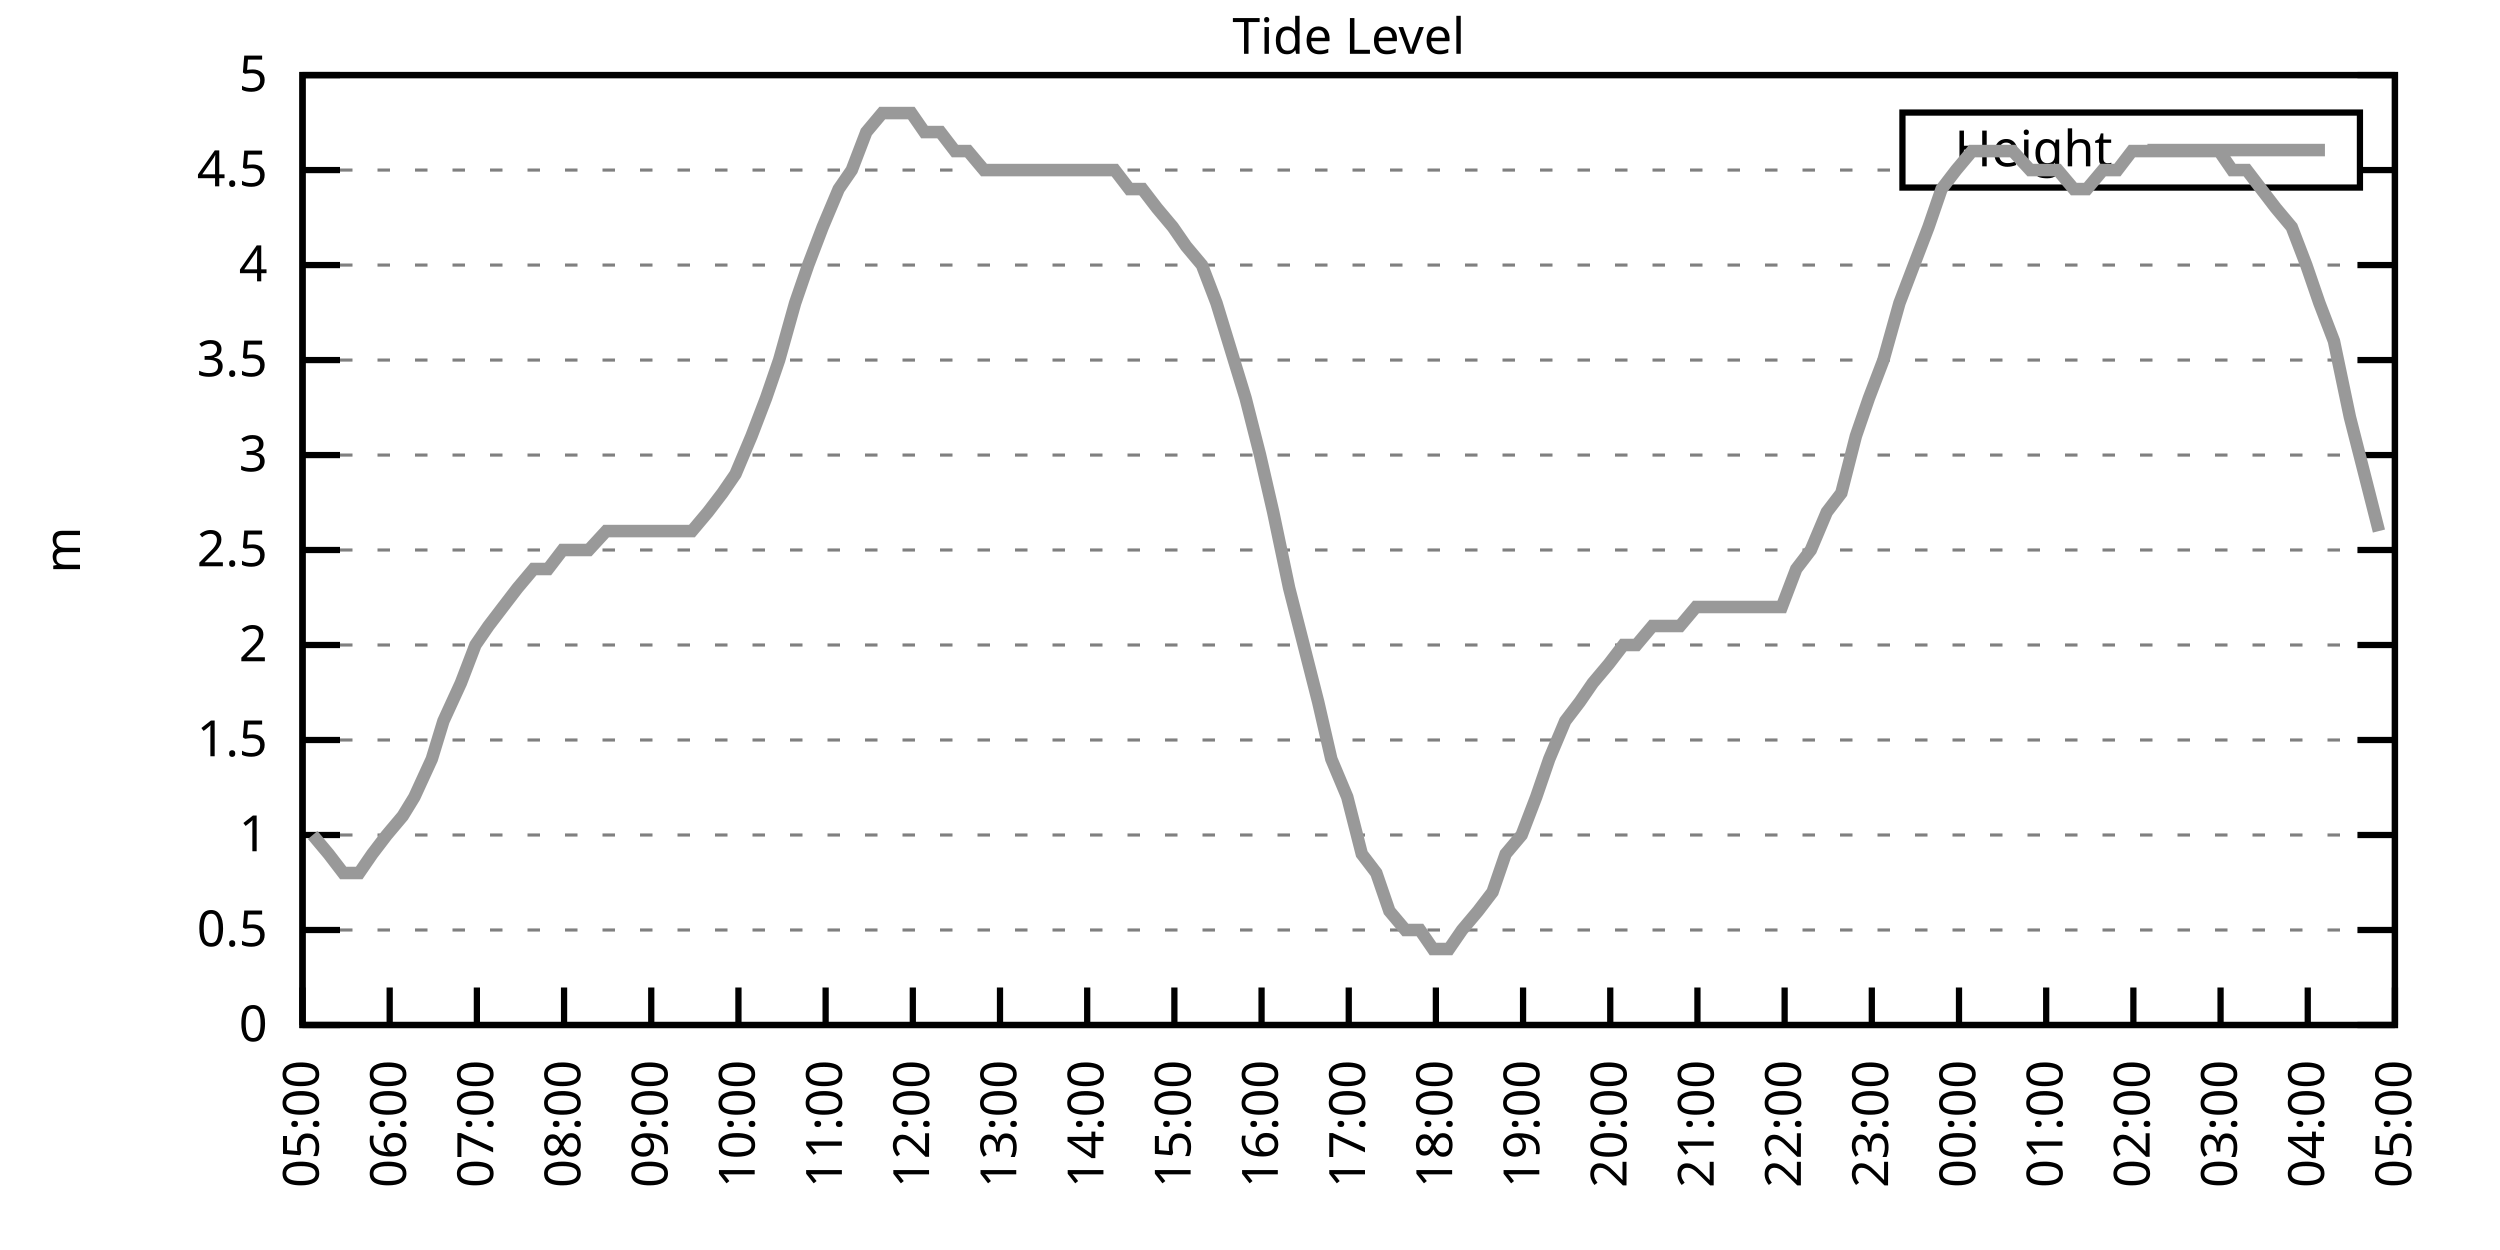
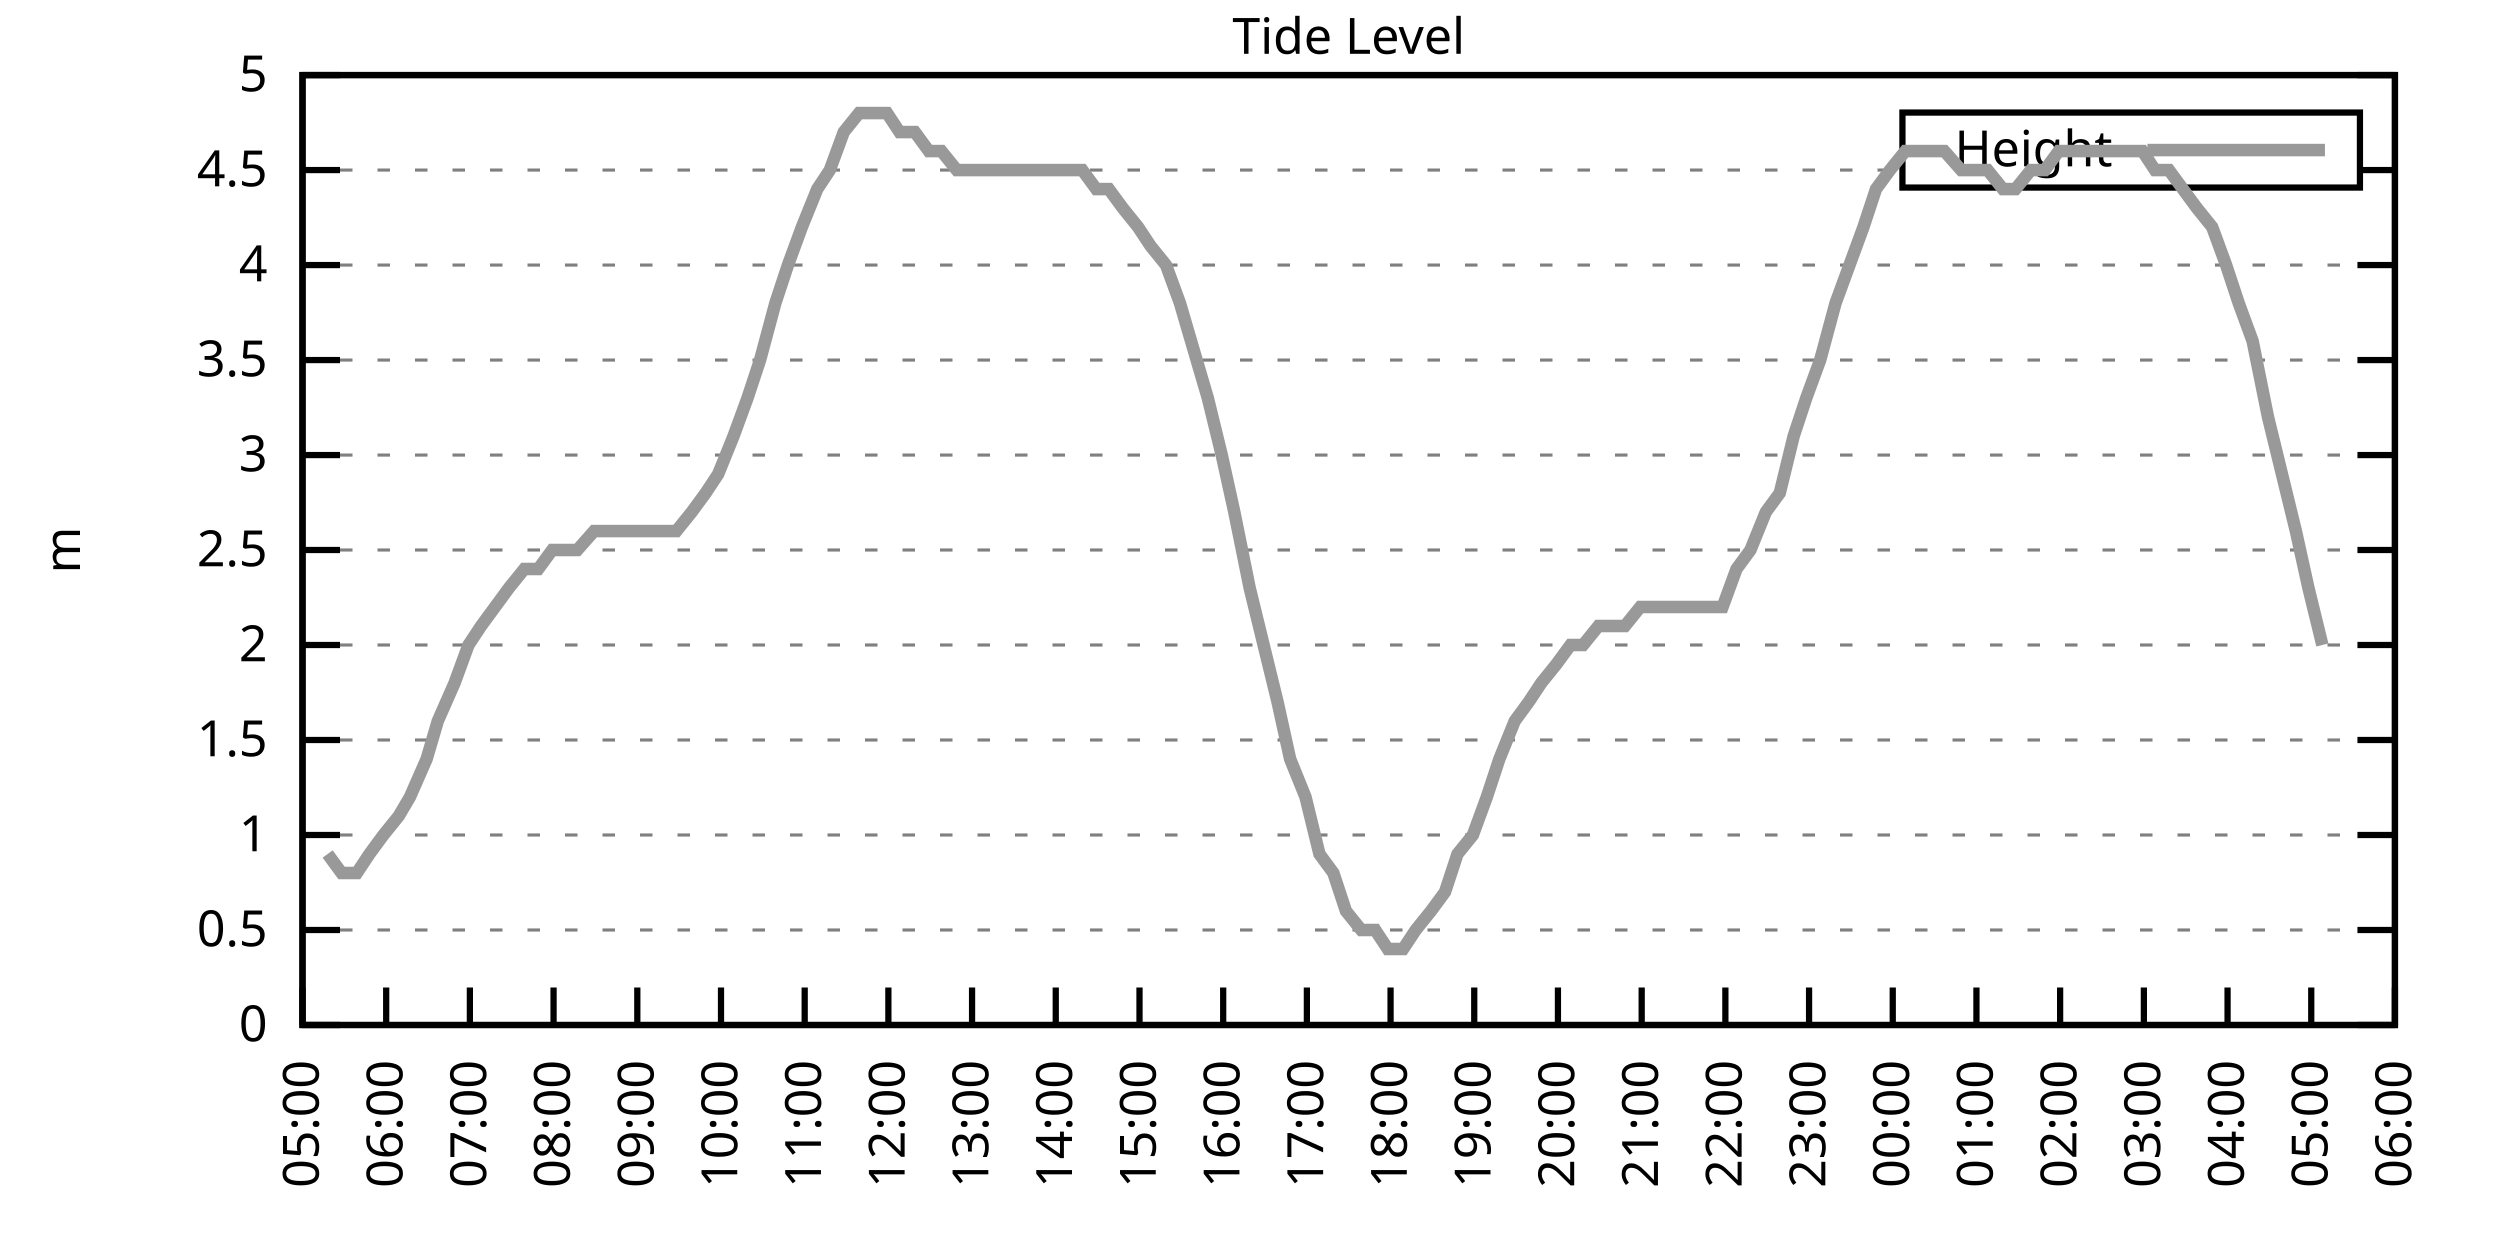
<svg xmlns="http://www.w3.org/2000/svg" xmlns:xlink="http://www.w3.org/1999/xlink" width="400" height="200" viewBox="0 0 400 200">
  <g id="gnuplot_canvas">
    <rect x="0" y="0" width="400" height="200" fill="none" />
    <defs>
      <circle id="gpDot" r="0.5" stroke-width="0.5" stroke="currentColor" />
      <path id="gpPt0" stroke-width="0.333" stroke="currentColor" d="M-1,0 h2 M0,-1 v2" />
      <path id="gpPt1" stroke-width="0.333" stroke="currentColor" d="M-1,-1 L1,1 M1,-1 L-1,1" />
      <path id="gpPt2" stroke-width="0.333" stroke="currentColor" d="M-1,0 L1,0 M0,-1 L0,1 M-1,-1 L1,1 M-1,1 L1,-1" />
      <rect id="gpPt3" stroke-width="0.333" stroke="currentColor" x="-1" y="-1" width="2" height="2" />
      <rect id="gpPt4" stroke-width="0.333" stroke="currentColor" fill="currentColor" x="-1" y="-1" width="2" height="2" />
      <circle id="gpPt5" stroke-width="0.333" stroke="currentColor" cx="0" cy="0" r="1" />
      <use xlink:href="#gpPt5" id="gpPt6" fill="currentColor" stroke="none" />
      <path id="gpPt7" stroke-width="0.333" stroke="currentColor" d="M0,-1.33 L-1.33,0.67 L1.33,0.67 z" />
      <use xlink:href="#gpPt7" id="gpPt8" fill="currentColor" stroke="none" />
      <use xlink:href="#gpPt7" id="gpPt9" stroke="currentColor" transform="rotate(180)" />
      <use xlink:href="#gpPt9" id="gpPt10" fill="currentColor" stroke="none" />
      <use xlink:href="#gpPt3" id="gpPt11" stroke="currentColor" transform="rotate(45)" />
      <use xlink:href="#gpPt11" id="gpPt12" fill="currentColor" stroke="none" />
      <path id="gpPt13" stroke-width="0.333" stroke="currentColor" d="M0,1.330 L1.265,0.411 L0.782,-1.067 L-0.782,-1.076 L-1.265,0.411 z" />
      <use xlink:href="#gpPt13" id="gpPt14" fill="currentColor" stroke="none" />
      <filter id="textbox" filterUnits="objectBoundingBox" x="0" y="0" height="1" width="1">
        <feFlood flood-color="white" flood-opacity="1" result="bgnd" />
        <feComposite in="SourceGraphic" in2="bgnd" operator="atop" />
      </filter>
      <filter id="greybox" filterUnits="objectBoundingBox" x="0" y="0" height="1" width="1">
        <feFlood flood-color="lightgrey" flood-opacity="1" result="grey" />
        <feComposite in="SourceGraphic" in2="grey" operator="atop" />
      </filter>
    </defs>
    <g fill="none" color="white" stroke="currentColor" stroke-width="1.00" stroke-linecap="butt" stroke-linejoin="miter">
</g>
    <g fill="none" color="black" stroke="currentColor" stroke-width="1.00" stroke-linecap="butt" stroke-linejoin="miter">
      <g stroke="none" shape-rendering="crispEdges">
        <polygon fill="rgb(255, 255, 255)" points="48.40,164.00 383.18,164.00 383.18,12.02 48.40,12.02 " />
      </g>
    </g>
    <g fill="none" color="black" stroke="currentColor" stroke-width="1.00" stroke-linecap="butt" stroke-linejoin="miter">
</g>
    <g fill="none" color="black" stroke="black" stroke-width="0.50" stroke-linecap="butt" stroke-linejoin="miter">
</g>
    <g fill="none" color="gray" stroke="currentColor" stroke-width="0.50" stroke-linecap="butt" stroke-linejoin="miter">
      <path stroke="gray" stroke-dasharray="2,4" class="gridline" d="M48.40,164.00 L383.19,164.00  " />
    </g>
    <g fill="none" color="gray" stroke="gray" stroke-width="1.00" stroke-linecap="butt" stroke-linejoin="miter">
</g>
    <g fill="none" color="black" stroke="currentColor" stroke-width="1.00" stroke-linecap="butt" stroke-linejoin="miter">
      <path stroke="black" d="M48.40,164.00 L54.40,164.00 M383.19,164.00 L377.19,164.00  " />
      <g transform="translate(42.80,166.60)" stroke="none" fill="black" font-family="Sans" font-size="8.00" text-anchor="end">
        <text>
          <tspan font-family="Sans"> 0</tspan>
        </text>
      </g>
    </g>
    <g fill="none" color="black" stroke="currentColor" stroke-width="1.00" stroke-linecap="butt" stroke-linejoin="miter">
</g>
    <g fill="none" color="black" stroke="black" stroke-width="0.50" stroke-linecap="butt" stroke-linejoin="miter">
</g>
    <g fill="none" color="gray" stroke="currentColor" stroke-width="0.50" stroke-linecap="butt" stroke-linejoin="miter">
      <path stroke="gray" stroke-dasharray="2,4" class="gridline" d="M48.40,148.80 L383.19,148.80  " />
    </g>
    <g fill="none" color="gray" stroke="gray" stroke-width="1.00" stroke-linecap="butt" stroke-linejoin="miter">
</g>
    <g fill="none" color="black" stroke="currentColor" stroke-width="1.00" stroke-linecap="butt" stroke-linejoin="miter">
      <path stroke="black" d="M48.40,148.80 L54.40,148.80 M383.19,148.80 L377.19,148.80  " />
      <g transform="translate(42.80,151.40)" stroke="none" fill="black" font-family="Sans" font-size="8.00" text-anchor="end">
        <text>
          <tspan font-family="Sans"> 0.5</tspan>
        </text>
      </g>
    </g>
    <g fill="none" color="black" stroke="currentColor" stroke-width="1.00" stroke-linecap="butt" stroke-linejoin="miter">
</g>
    <g fill="none" color="black" stroke="black" stroke-width="0.50" stroke-linecap="butt" stroke-linejoin="miter">
</g>
    <g fill="none" color="gray" stroke="currentColor" stroke-width="0.50" stroke-linecap="butt" stroke-linejoin="miter">
      <path stroke="gray" stroke-dasharray="2,4" class="gridline" d="M48.40,133.60 L383.19,133.60  " />
    </g>
    <g fill="none" color="gray" stroke="gray" stroke-width="1.00" stroke-linecap="butt" stroke-linejoin="miter">
</g>
    <g fill="none" color="black" stroke="currentColor" stroke-width="1.00" stroke-linecap="butt" stroke-linejoin="miter">
      <path stroke="black" d="M48.40,133.60 L54.40,133.60 M383.19,133.60 L377.19,133.60  " />
      <g transform="translate(42.80,136.20)" stroke="none" fill="black" font-family="Sans" font-size="8.00" text-anchor="end">
        <text>
          <tspan font-family="Sans"> 1</tspan>
        </text>
      </g>
    </g>
    <g fill="none" color="black" stroke="currentColor" stroke-width="1.00" stroke-linecap="butt" stroke-linejoin="miter">
</g>
    <g fill="none" color="black" stroke="black" stroke-width="0.50" stroke-linecap="butt" stroke-linejoin="miter">
</g>
    <g fill="none" color="gray" stroke="currentColor" stroke-width="0.50" stroke-linecap="butt" stroke-linejoin="miter">
      <path stroke="gray" stroke-dasharray="2,4" class="gridline" d="M48.40,118.40 L383.19,118.40  " />
    </g>
    <g fill="none" color="gray" stroke="gray" stroke-width="1.00" stroke-linecap="butt" stroke-linejoin="miter">
</g>
    <g fill="none" color="black" stroke="currentColor" stroke-width="1.00" stroke-linecap="butt" stroke-linejoin="miter">
      <path stroke="black" d="M48.40,118.40 L54.40,118.40 M383.19,118.40 L377.19,118.40  " />
      <g transform="translate(42.80,121.00)" stroke="none" fill="black" font-family="Sans" font-size="8.00" text-anchor="end">
        <text>
          <tspan font-family="Sans"> 1.5</tspan>
        </text>
      </g>
    </g>
    <g fill="none" color="black" stroke="currentColor" stroke-width="1.00" stroke-linecap="butt" stroke-linejoin="miter">
</g>
    <g fill="none" color="black" stroke="black" stroke-width="0.50" stroke-linecap="butt" stroke-linejoin="miter">
</g>
    <g fill="none" color="gray" stroke="currentColor" stroke-width="0.50" stroke-linecap="butt" stroke-linejoin="miter">
      <path stroke="gray" stroke-dasharray="2,4" class="gridline" d="M48.40,103.20 L383.19,103.20  " />
    </g>
    <g fill="none" color="gray" stroke="gray" stroke-width="1.00" stroke-linecap="butt" stroke-linejoin="miter">
</g>
    <g fill="none" color="black" stroke="currentColor" stroke-width="1.00" stroke-linecap="butt" stroke-linejoin="miter">
      <path stroke="black" d="M48.40,103.20 L54.40,103.20 M383.19,103.20 L377.19,103.20  " />
      <g transform="translate(42.80,105.80)" stroke="none" fill="black" font-family="Sans" font-size="8.00" text-anchor="end">
        <text>
          <tspan font-family="Sans"> 2</tspan>
        </text>
      </g>
    </g>
    <g fill="none" color="black" stroke="currentColor" stroke-width="1.00" stroke-linecap="butt" stroke-linejoin="miter">
</g>
    <g fill="none" color="black" stroke="black" stroke-width="0.50" stroke-linecap="butt" stroke-linejoin="miter">
</g>
    <g fill="none" color="gray" stroke="currentColor" stroke-width="0.50" stroke-linecap="butt" stroke-linejoin="miter">
      <path stroke="gray" stroke-dasharray="2,4" class="gridline" d="M48.40,88.00 L383.19,88.00  " />
    </g>
    <g fill="none" color="gray" stroke="gray" stroke-width="1.00" stroke-linecap="butt" stroke-linejoin="miter">
</g>
    <g fill="none" color="black" stroke="currentColor" stroke-width="1.00" stroke-linecap="butt" stroke-linejoin="miter">
      <path stroke="black" d="M48.40,88.00 L54.40,88.00 M383.19,88.00 L377.19,88.00  " />
      <g transform="translate(42.80,90.60)" stroke="none" fill="black" font-family="Sans" font-size="8.00" text-anchor="end">
        <text>
          <tspan font-family="Sans"> 2.5</tspan>
        </text>
      </g>
    </g>
    <g fill="none" color="black" stroke="currentColor" stroke-width="1.00" stroke-linecap="butt" stroke-linejoin="miter">
</g>
    <g fill="none" color="black" stroke="black" stroke-width="0.50" stroke-linecap="butt" stroke-linejoin="miter">
</g>
    <g fill="none" color="gray" stroke="currentColor" stroke-width="0.50" stroke-linecap="butt" stroke-linejoin="miter">
      <path stroke="gray" stroke-dasharray="2,4" class="gridline" d="M48.40,72.81 L383.19,72.81  " />
    </g>
    <g fill="none" color="gray" stroke="gray" stroke-width="1.00" stroke-linecap="butt" stroke-linejoin="miter">
</g>
    <g fill="none" color="black" stroke="currentColor" stroke-width="1.00" stroke-linecap="butt" stroke-linejoin="miter">
      <path stroke="black" d="M48.40,72.81 L54.40,72.81 M383.19,72.81 L377.19,72.81  " />
      <g transform="translate(42.80,75.41)" stroke="none" fill="black" font-family="Sans" font-size="8.00" text-anchor="end">
        <text>
          <tspan font-family="Sans"> 3</tspan>
        </text>
      </g>
    </g>
    <g fill="none" color="black" stroke="currentColor" stroke-width="1.00" stroke-linecap="butt" stroke-linejoin="miter">
</g>
    <g fill="none" color="black" stroke="black" stroke-width="0.50" stroke-linecap="butt" stroke-linejoin="miter">
</g>
    <g fill="none" color="gray" stroke="currentColor" stroke-width="0.50" stroke-linecap="butt" stroke-linejoin="miter">
      <path stroke="gray" stroke-dasharray="2,4" class="gridline" d="M48.40,57.61 L383.19,57.61  " />
    </g>
    <g fill="none" color="gray" stroke="gray" stroke-width="1.00" stroke-linecap="butt" stroke-linejoin="miter">
</g>
    <g fill="none" color="black" stroke="currentColor" stroke-width="1.00" stroke-linecap="butt" stroke-linejoin="miter">
      <path stroke="black" d="M48.40,57.61 L54.40,57.61 M383.19,57.61 L377.19,57.61  " />
      <g transform="translate(42.80,60.21)" stroke="none" fill="black" font-family="Sans" font-size="8.00" text-anchor="end">
        <text>
          <tspan font-family="Sans"> 3.5</tspan>
        </text>
      </g>
    </g>
    <g fill="none" color="black" stroke="currentColor" stroke-width="1.00" stroke-linecap="butt" stroke-linejoin="miter">
</g>
    <g fill="none" color="black" stroke="black" stroke-width="0.50" stroke-linecap="butt" stroke-linejoin="miter">
</g>
    <g fill="none" color="gray" stroke="currentColor" stroke-width="0.50" stroke-linecap="butt" stroke-linejoin="miter">
      <path stroke="gray" stroke-dasharray="2,4" class="gridline" d="M48.40,42.41 L383.19,42.41  " />
    </g>
    <g fill="none" color="gray" stroke="gray" stroke-width="1.00" stroke-linecap="butt" stroke-linejoin="miter">
</g>
    <g fill="none" color="black" stroke="currentColor" stroke-width="1.00" stroke-linecap="butt" stroke-linejoin="miter">
      <path stroke="black" d="M48.40,42.41 L54.40,42.41 M383.19,42.41 L377.19,42.41  " />
      <g transform="translate(42.80,45.01)" stroke="none" fill="black" font-family="Sans" font-size="8.00" text-anchor="end">
        <text>
          <tspan font-family="Sans"> 4</tspan>
        </text>
      </g>
    </g>
    <g fill="none" color="black" stroke="currentColor" stroke-width="1.00" stroke-linecap="butt" stroke-linejoin="miter">
</g>
    <g fill="none" color="black" stroke="black" stroke-width="0.50" stroke-linecap="butt" stroke-linejoin="miter">
</g>
    <g fill="none" color="gray" stroke="currentColor" stroke-width="0.50" stroke-linecap="butt" stroke-linejoin="miter">
      <path stroke="gray" stroke-dasharray="2,4" class="gridline" d="M48.40,27.21 L304.39,27.21 M377.59,27.21 L383.19,27.21  " />
    </g>
    <g fill="none" color="gray" stroke="gray" stroke-width="1.00" stroke-linecap="butt" stroke-linejoin="miter">
</g>
    <g fill="none" color="black" stroke="currentColor" stroke-width="1.00" stroke-linecap="butt" stroke-linejoin="miter">
      <path stroke="black" d="M48.40,27.21 L54.40,27.21 M383.19,27.21 L377.19,27.21  " />
      <g transform="translate(42.80,29.81)" stroke="none" fill="black" font-family="Sans" font-size="8.00" text-anchor="end">
        <text>
          <tspan font-family="Sans"> 4.5</tspan>
        </text>
      </g>
    </g>
    <g fill="none" color="black" stroke="currentColor" stroke-width="1.00" stroke-linecap="butt" stroke-linejoin="miter">
</g>
    <g fill="none" color="black" stroke="black" stroke-width="0.50" stroke-linecap="butt" stroke-linejoin="miter">
</g>
    <g fill="none" color="gray" stroke="currentColor" stroke-width="0.50" stroke-linecap="butt" stroke-linejoin="miter">
      <path stroke="gray" stroke-dasharray="2,4" class="gridline" d="M48.40,12.01 L383.19,12.01  " />
    </g>
    <g fill="none" color="gray" stroke="gray" stroke-width="1.00" stroke-linecap="butt" stroke-linejoin="miter">
</g>
    <g fill="none" color="black" stroke="currentColor" stroke-width="1.00" stroke-linecap="butt" stroke-linejoin="miter">
      <path stroke="black" d="M48.40,12.01 L54.40,12.01 M383.19,12.01 L377.19,12.01  " />
      <g transform="translate(42.80,14.61)" stroke="none" fill="black" font-family="Sans" font-size="8.00" text-anchor="end">
        <text>
          <tspan font-family="Sans"> 5</tspan>
        </text>
      </g>
    </g>
    <g fill="none" color="black" stroke="currentColor" stroke-width="1.00" stroke-linecap="butt" stroke-linejoin="miter">
      <path stroke="black" d="M48.40,164.00 L48.40,158.00  " />
      <g transform="translate(51.00,169.60) rotate(270.00)" stroke="none" fill="black" font-family="Sans" font-size="8.00" text-anchor="end">
        <text>
          <tspan font-family="Sans">05:00</tspan>
        </text>
      </g>
    </g>
    <g fill="none" color="black" stroke="currentColor" stroke-width="1.00" stroke-linecap="butt" stroke-linejoin="miter">
-       <path stroke="black" d="M62.35,164.00 L62.35,158.00  " />
-       <g transform="translate(64.95,169.60) rotate(270.00)" stroke="none" fill="black" font-family="Sans" font-size="8.00" text-anchor="end">
+       <path stroke="black" d="M61.79,164.00 L61.79,158.00  " />
+       <g transform="translate(64.39,169.60) rotate(270.00)" stroke="none" fill="black" font-family="Sans" font-size="8.00" text-anchor="end">
        <text>
          <tspan font-family="Sans">06:00</tspan>
        </text>
      </g>
    </g>
    <g fill="none" color="black" stroke="currentColor" stroke-width="1.00" stroke-linecap="butt" stroke-linejoin="miter">
-       <path stroke="black" d="M76.30,164.00 L76.30,158.00  " />
-       <g transform="translate(78.90,169.60) rotate(270.00)" stroke="none" fill="black" font-family="Sans" font-size="8.00" text-anchor="end">
+       <path stroke="black" d="M75.18,164.00 L75.18,158.00  " />
+       <g transform="translate(77.78,169.60) rotate(270.00)" stroke="none" fill="black" font-family="Sans" font-size="8.00" text-anchor="end">
        <text>
          <tspan font-family="Sans">07:00</tspan>
        </text>
      </g>
    </g>
    <g fill="none" color="black" stroke="currentColor" stroke-width="1.00" stroke-linecap="butt" stroke-linejoin="miter">
-       <path stroke="black" d="M90.25,164.00 L90.25,158.00  " />
-       <g transform="translate(92.85,169.60) rotate(270.00)" stroke="none" fill="black" font-family="Sans" font-size="8.00" text-anchor="end">
+       <path stroke="black" d="M88.57,164.00 L88.57,158.00  " />
+       <g transform="translate(91.17,169.60) rotate(270.00)" stroke="none" fill="black" font-family="Sans" font-size="8.00" text-anchor="end">
        <text>
          <tspan font-family="Sans">08:00</tspan>
        </text>
      </g>
    </g>
    <g fill="none" color="black" stroke="currentColor" stroke-width="1.00" stroke-linecap="butt" stroke-linejoin="miter">
-       <path stroke="black" d="M104.20,164.00 L104.20,158.00  " />
-       <g transform="translate(106.80,169.60) rotate(270.00)" stroke="none" fill="black" font-family="Sans" font-size="8.00" text-anchor="end">
+       <path stroke="black" d="M101.97,164.00 L101.97,158.00  " />
+       <g transform="translate(104.57,169.60) rotate(270.00)" stroke="none" fill="black" font-family="Sans" font-size="8.00" text-anchor="end">
        <text>
          <tspan font-family="Sans">09:00</tspan>
        </text>
      </g>
    </g>
    <g fill="none" color="black" stroke="currentColor" stroke-width="1.00" stroke-linecap="butt" stroke-linejoin="miter">
-       <path stroke="black" d="M118.15,164.00 L118.15,158.00  " />
-       <g transform="translate(120.75,169.60) rotate(270.00)" stroke="none" fill="black" font-family="Sans" font-size="8.00" text-anchor="end">
+       <path stroke="black" d="M115.36,164.00 L115.36,158.00  " />
+       <g transform="translate(117.96,169.60) rotate(270.00)" stroke="none" fill="black" font-family="Sans" font-size="8.00" text-anchor="end">
        <text>
          <tspan font-family="Sans">10:00</tspan>
        </text>
      </g>
    </g>
    <g fill="none" color="black" stroke="currentColor" stroke-width="1.00" stroke-linecap="butt" stroke-linejoin="miter">
-       <path stroke="black" d="M132.10,164.00 L132.10,158.00  " />
-       <g transform="translate(134.70,169.60) rotate(270.00)" stroke="none" fill="black" font-family="Sans" font-size="8.00" text-anchor="end">
+       <path stroke="black" d="M128.75,164.00 L128.75,158.00  " />
+       <g transform="translate(131.35,169.60) rotate(270.00)" stroke="none" fill="black" font-family="Sans" font-size="8.00" text-anchor="end">
        <text>
          <tspan font-family="Sans">11:00</tspan>
        </text>
      </g>
    </g>
    <g fill="none" color="black" stroke="currentColor" stroke-width="1.00" stroke-linecap="butt" stroke-linejoin="miter">
-       <path stroke="black" d="M146.05,164.00 L146.05,158.00  " />
-       <g transform="translate(148.65,169.60) rotate(270.00)" stroke="none" fill="black" font-family="Sans" font-size="8.00" text-anchor="end">
+       <path stroke="black" d="M142.14,164.00 L142.14,158.00  " />
+       <g transform="translate(144.74,169.60) rotate(270.00)" stroke="none" fill="black" font-family="Sans" font-size="8.00" text-anchor="end">
        <text>
          <tspan font-family="Sans">12:00</tspan>
        </text>
      </g>
    </g>
    <g fill="none" color="black" stroke="currentColor" stroke-width="1.00" stroke-linecap="butt" stroke-linejoin="miter">
-       <path stroke="black" d="M160.00,164.00 L160.00,158.00  " />
-       <g transform="translate(162.60,169.60) rotate(270.00)" stroke="none" fill="black" font-family="Sans" font-size="8.00" text-anchor="end">
+       <path stroke="black" d="M155.53,164.00 L155.53,158.00  " />
+       <g transform="translate(158.13,169.60) rotate(270.00)" stroke="none" fill="black" font-family="Sans" font-size="8.00" text-anchor="end">
        <text>
          <tspan font-family="Sans">13:00</tspan>
        </text>
      </g>
    </g>
    <g fill="none" color="black" stroke="currentColor" stroke-width="1.00" stroke-linecap="butt" stroke-linejoin="miter">
-       <path stroke="black" d="M173.95,164.00 L173.95,158.00  " />
-       <g transform="translate(176.55,169.60) rotate(270.00)" stroke="none" fill="black" font-family="Sans" font-size="8.00" text-anchor="end">
+       <path stroke="black" d="M168.92,164.00 L168.92,158.00  " />
+       <g transform="translate(171.52,169.60) rotate(270.00)" stroke="none" fill="black" font-family="Sans" font-size="8.00" text-anchor="end">
        <text>
          <tspan font-family="Sans">14:00</tspan>
        </text>
      </g>
    </g>
    <g fill="none" color="black" stroke="currentColor" stroke-width="1.00" stroke-linecap="butt" stroke-linejoin="miter">
-       <path stroke="black" d="M187.90,164.00 L187.90,158.00  " />
-       <g transform="translate(190.50,169.60) rotate(270.00)" stroke="none" fill="black" font-family="Sans" font-size="8.00" text-anchor="end">
+       <path stroke="black" d="M182.32,164.00 L182.32,158.00  " />
+       <g transform="translate(184.92,169.60) rotate(270.00)" stroke="none" fill="black" font-family="Sans" font-size="8.00" text-anchor="end">
        <text>
          <tspan font-family="Sans">15:00</tspan>
        </text>
      </g>
    </g>
    <g fill="none" color="black" stroke="currentColor" stroke-width="1.00" stroke-linecap="butt" stroke-linejoin="miter">
-       <path stroke="black" d="M201.85,164.00 L201.85,158.00  " />
-       <g transform="translate(204.45,169.60) rotate(270.00)" stroke="none" fill="black" font-family="Sans" font-size="8.00" text-anchor="end">
+       <path stroke="black" d="M195.71,164.00 L195.71,158.00  " />
+       <g transform="translate(198.31,169.60) rotate(270.00)" stroke="none" fill="black" font-family="Sans" font-size="8.00" text-anchor="end">
        <text>
          <tspan font-family="Sans">16:00</tspan>
        </text>
      </g>
    </g>
    <g fill="none" color="black" stroke="currentColor" stroke-width="1.00" stroke-linecap="butt" stroke-linejoin="miter">
-       <path stroke="black" d="M215.80,164.00 L215.80,158.00  " />
-       <g transform="translate(218.40,169.60) rotate(270.00)" stroke="none" fill="black" font-family="Sans" font-size="8.00" text-anchor="end">
+       <path stroke="black" d="M209.10,164.00 L209.10,158.00  " />
+       <g transform="translate(211.70,169.60) rotate(270.00)" stroke="none" fill="black" font-family="Sans" font-size="8.00" text-anchor="end">
        <text>
          <tspan font-family="Sans">17:00</tspan>
        </text>
      </g>
    </g>
    <g fill="none" color="black" stroke="currentColor" stroke-width="1.00" stroke-linecap="butt" stroke-linejoin="miter">
-       <path stroke="black" d="M229.74,164.00 L229.74,158.00  " />
-       <g transform="translate(232.34,169.60) rotate(270.00)" stroke="none" fill="black" font-family="Sans" font-size="8.00" text-anchor="end">
+       <path stroke="black" d="M222.49,164.00 L222.49,158.00  " />
+       <g transform="translate(225.09,169.60) rotate(270.00)" stroke="none" fill="black" font-family="Sans" font-size="8.00" text-anchor="end">
        <text>
          <tspan font-family="Sans">18:00</tspan>
        </text>
      </g>
    </g>
    <g fill="none" color="black" stroke="currentColor" stroke-width="1.00" stroke-linecap="butt" stroke-linejoin="miter">
-       <path stroke="black" d="M243.69,164.00 L243.69,158.00  " />
-       <g transform="translate(246.29,169.60) rotate(270.00)" stroke="none" fill="black" font-family="Sans" font-size="8.00" text-anchor="end">
+       <path stroke="black" d="M235.88,164.00 L235.88,158.00  " />
+       <g transform="translate(238.48,169.60) rotate(270.00)" stroke="none" fill="black" font-family="Sans" font-size="8.00" text-anchor="end">
        <text>
          <tspan font-family="Sans">19:00</tspan>
        </text>
      </g>
    </g>
    <g fill="none" color="black" stroke="currentColor" stroke-width="1.00" stroke-linecap="butt" stroke-linejoin="miter">
-       <path stroke="black" d="M257.64,164.00 L257.64,158.00  " />
-       <g transform="translate(260.24,169.60) rotate(270.00)" stroke="none" fill="black" font-family="Sans" font-size="8.00" text-anchor="end">
+       <path stroke="black" d="M249.27,164.00 L249.27,158.00  " />
+       <g transform="translate(251.87,169.60) rotate(270.00)" stroke="none" fill="black" font-family="Sans" font-size="8.00" text-anchor="end">
        <text>
          <tspan font-family="Sans">20:00</tspan>
        </text>
      </g>
    </g>
    <g fill="none" color="black" stroke="currentColor" stroke-width="1.00" stroke-linecap="butt" stroke-linejoin="miter">
-       <path stroke="black" d="M271.59,164.00 L271.59,158.00  " />
-       <g transform="translate(274.19,169.60) rotate(270.00)" stroke="none" fill="black" font-family="Sans" font-size="8.00" text-anchor="end">
+       <path stroke="black" d="M262.67,164.00 L262.67,158.00  " />
+       <g transform="translate(265.27,169.60) rotate(270.00)" stroke="none" fill="black" font-family="Sans" font-size="8.00" text-anchor="end">
        <text>
          <tspan font-family="Sans">21:00</tspan>
        </text>
      </g>
    </g>
    <g fill="none" color="black" stroke="currentColor" stroke-width="1.00" stroke-linecap="butt" stroke-linejoin="miter">
-       <path stroke="black" d="M285.54,164.00 L285.54,158.00  " />
-       <g transform="translate(288.14,169.60) rotate(270.00)" stroke="none" fill="black" font-family="Sans" font-size="8.00" text-anchor="end">
+       <path stroke="black" d="M276.06,164.00 L276.06,158.00  " />
+       <g transform="translate(278.66,169.60) rotate(270.00)" stroke="none" fill="black" font-family="Sans" font-size="8.00" text-anchor="end">
        <text>
          <tspan font-family="Sans">22:00</tspan>
        </text>
      </g>
    </g>
    <g fill="none" color="black" stroke="currentColor" stroke-width="1.00" stroke-linecap="butt" stroke-linejoin="miter">
-       <path stroke="black" d="M299.49,164.00 L299.49,158.00  " />
-       <g transform="translate(302.09,169.60) rotate(270.00)" stroke="none" fill="black" font-family="Sans" font-size="8.00" text-anchor="end">
+       <path stroke="black" d="M289.45,164.00 L289.45,158.00  " />
+       <g transform="translate(292.05,169.60) rotate(270.00)" stroke="none" fill="black" font-family="Sans" font-size="8.00" text-anchor="end">
        <text>
          <tspan font-family="Sans">23:00</tspan>
        </text>
      </g>
    </g>
    <g fill="none" color="black" stroke="currentColor" stroke-width="1.00" stroke-linecap="butt" stroke-linejoin="miter">
-       <path stroke="black" d="M313.44,164.00 L313.44,158.00  " />
-       <g transform="translate(316.04,169.60) rotate(270.00)" stroke="none" fill="black" font-family="Sans" font-size="8.00" text-anchor="end">
+       <path stroke="black" d="M302.84,164.00 L302.84,158.00  " />
+       <g transform="translate(305.44,169.60) rotate(270.00)" stroke="none" fill="black" font-family="Sans" font-size="8.00" text-anchor="end">
        <text>
          <tspan font-family="Sans">00:00</tspan>
        </text>
      </g>
    </g>
    <g fill="none" color="black" stroke="currentColor" stroke-width="1.00" stroke-linecap="butt" stroke-linejoin="miter">
-       <path stroke="black" d="M327.39,164.00 L327.39,158.00  " />
-       <g transform="translate(329.99,169.60) rotate(270.00)" stroke="none" fill="black" font-family="Sans" font-size="8.00" text-anchor="end">
+       <path stroke="black" d="M316.23,164.00 L316.23,158.00  " />
+       <g transform="translate(318.83,169.60) rotate(270.00)" stroke="none" fill="black" font-family="Sans" font-size="8.00" text-anchor="end">
        <text>
          <tspan font-family="Sans">01:00</tspan>
        </text>
      </g>
    </g>
    <g fill="none" color="black" stroke="currentColor" stroke-width="1.00" stroke-linecap="butt" stroke-linejoin="miter">
-       <path stroke="black" d="M341.34,164.00 L341.34,158.00  " />
-       <g transform="translate(343.94,169.60) rotate(270.00)" stroke="none" fill="black" font-family="Sans" font-size="8.00" text-anchor="end">
+       <path stroke="black" d="M329.62,164.00 L329.62,158.00  " />
+       <g transform="translate(332.22,169.60) rotate(270.00)" stroke="none" fill="black" font-family="Sans" font-size="8.00" text-anchor="end">
        <text>
          <tspan font-family="Sans">02:00</tspan>
        </text>
      </g>
    </g>
    <g fill="none" color="black" stroke="currentColor" stroke-width="1.00" stroke-linecap="butt" stroke-linejoin="miter">
-       <path stroke="black" d="M355.29,164.00 L355.29,158.00  " />
-       <g transform="translate(357.89,169.60) rotate(270.00)" stroke="none" fill="black" font-family="Sans" font-size="8.00" text-anchor="end">
+       <path stroke="black" d="M343.02,164.00 L343.02,158.00  " />
+       <g transform="translate(345.62,169.60) rotate(270.00)" stroke="none" fill="black" font-family="Sans" font-size="8.00" text-anchor="end">
        <text>
          <tspan font-family="Sans">03:00</tspan>
        </text>
      </g>
    </g>
    <g fill="none" color="black" stroke="currentColor" stroke-width="1.00" stroke-linecap="butt" stroke-linejoin="miter">
-       <path stroke="black" d="M369.24,164.00 L369.24,158.00  " />
-       <g transform="translate(371.84,169.60) rotate(270.00)" stroke="none" fill="black" font-family="Sans" font-size="8.00" text-anchor="end">
+       <path stroke="black" d="M356.41,164.00 L356.41,158.00  " />
+       <g transform="translate(359.01,169.60) rotate(270.00)" stroke="none" fill="black" font-family="Sans" font-size="8.00" text-anchor="end">
        <text>
          <tspan font-family="Sans">04:00</tspan>
+         </text>
+       </g>
+     </g>
+     <g fill="none" color="black" stroke="currentColor" stroke-width="1.00" stroke-linecap="butt" stroke-linejoin="miter">
+       <path stroke="black" d="M369.80,164.00 L369.80,158.00  " />
+       <g transform="translate(372.40,169.60) rotate(270.00)" stroke="none" fill="black" font-family="Sans" font-size="8.00" text-anchor="end">
+         <text>
+           <tspan font-family="Sans">05:00</tspan>
        </text>
      </g>
    </g>
    <g fill="none" color="black" stroke="currentColor" stroke-width="1.00" stroke-linecap="butt" stroke-linejoin="miter">
      <path stroke="black" d="M383.19,164.00 L383.19,158.00  " />
      <g transform="translate(385.79,169.60) rotate(270.00)" stroke="none" fill="black" font-family="Sans" font-size="8.00" text-anchor="end">
        <text>
-           <tspan font-family="Sans">05:00</tspan>
+           <tspan font-family="Sans">06:00</tspan>
        </text>
      </g>
    </g>
    <g fill="none" color="black" stroke="currentColor" stroke-width="1.00" stroke-linecap="butt" stroke-linejoin="miter">
</g>
    <g fill="none" color="black" stroke="currentColor" stroke-width="1.00" stroke-linecap="butt" stroke-linejoin="miter">
      <path stroke="black" d="M48.40,12.01 L48.40,164.00 L383.19,164.00 L383.19,12.01 L48.40,12.01 Z  " />
    </g>
    <g fill="none" color="black" stroke="currentColor" stroke-width="1.00" stroke-linecap="butt" stroke-linejoin="miter">
</g>
    <g fill="none" color="black" stroke="currentColor" stroke-width="1.00" stroke-linecap="butt" stroke-linejoin="miter">
      <path stroke="black" d="M304.39,30.01 L304.39,18.01 L377.59,18.01 L377.59,30.01 L304.39,30.01 Z  " />
    </g>
    <g id="Tide_level_plot_1">
      <g fill="none" color="white" stroke="black" stroke-width="2.00" stroke-linecap="butt" stroke-linejoin="miter">
</g>
      <g fill="none" color="black" stroke="currentColor" stroke-width="2.00" stroke-linecap="butt" stroke-linejoin="miter">
        <g transform="translate(337.99,26.61)" stroke="none" fill="black" font-family="Sans" font-size="8.00" text-anchor="end">
          <text>
            <tspan font-family="Sans">Height</tspan>
          </text>
        </g>
      </g>
      <g fill="none" color="black" stroke="currentColor" stroke-width="2.00" stroke-linecap="butt" stroke-linejoin="miter">
-         <path stroke="rgb(153, 153, 153)" d="M343.59,24.01 L371.99,24.01 M50.03,133.60 L52.58,136.64 L54.91,139.68 L57.47,139.68 L59.56,136.64 L61.88,133.60   L64.44,130.56 L66.30,127.52 L69.09,121.44 L70.95,115.36 L73.74,109.28 L76.07,103.20 L78.16,100.16 L80.48,97.12   L82.81,94.08 L85.37,91.04 L87.69,91.04 L90.02,88.00 L92.11,88.00 L94.20,88.00 L96.99,84.97 L99.32,84.97   L101.64,84.97 L103.97,84.97 L105.83,84.97 L108.38,84.97 L110.71,84.97 L113.27,81.93 L115.59,78.89 L117.68,75.85   L120.24,69.77 L122.57,63.69 L124.66,57.61 L127.22,48.49 L129.31,42.41 L131.63,36.33 L134.19,30.25 L136.28,27.21   L138.61,21.13 L141.16,18.09 L143.26,18.09 L145.81,18.09 L147.91,21.13 L150.46,21.13 L152.79,24.17 L154.88,24.17   L157.44,27.21 L159.76,27.21 L161.86,27.21 L164.18,27.21 L166.51,27.21 L169.06,27.21 L170.92,27.21 L173.71,27.21   L175.81,27.21 L178.36,27.21 L180.69,30.25 L182.78,30.25 L185.11,33.29 L187.66,36.33 L189.76,39.37 L192.31,42.41   L194.64,48.49 L196.50,54.57 L199.29,63.69 L201.61,72.81 L203.71,81.93 L206.26,94.08 L208.59,103.20 L210.91,112.32   L213.01,121.44 L215.56,127.52 L217.89,136.64 L220.21,139.68 L222.30,145.76 L224.86,148.80 L227.19,148.80 L229.28,151.84   L231.84,151.84 L233.93,148.80 L236.49,145.76 L238.81,142.72 L240.90,136.64 L243.46,133.60 L245.79,127.52 L247.88,121.44   L250.44,115.36 L252.76,112.32 L254.85,109.28 L257.41,106.24 L259.74,103.20 L261.83,103.20 L264.39,100.16 L266.71,100.16   L268.80,100.16 L271.36,97.12 L273.45,97.12 L276.01,97.12 L278.10,97.12 L280.66,97.12 L282.99,97.12 L285.08,97.12   L287.40,91.04 L289.73,88.00 L292.29,81.93 L294.61,78.89 L296.94,69.77 L299.03,63.69 L301.35,57.61 L303.91,48.49   L306.23,42.41 L308.56,36.33 L310.65,30.25 L312.98,27.21 L315.53,24.17 L317.86,24.17 L320.18,24.17 L322.04,24.17   L324.83,27.21 L326.69,27.21 L329.25,27.21 L331.81,30.25 L333.90,30.25 L336.46,27.21 L338.78,27.21 L341.11,24.17   L343.43,24.17 L345.29,24.17 L347.85,24.17 L350.41,24.17 L352.73,24.17 L355.06,24.17 L357.15,27.21 L359.48,27.21   L361.80,30.25 L364.13,33.29 L366.68,36.33 L369.01,42.41 L371.10,48.49 L373.43,54.57 L375.98,66.73 L378.31,75.85   L380.63,84.97  " />
+         <path stroke="rgb(153, 153, 153)" d="M343.59,24.01 L371.99,24.01 M52.42,136.64 L54.65,139.68 L57.10,139.68 L59.11,136.64 L61.35,133.60 L63.80,130.56   L65.59,127.52 L68.26,121.44 L70.05,115.36 L72.73,109.28 L74.96,103.20 L76.97,100.16 L79.20,97.12 L81.43,94.08   L83.89,91.04 L86.12,91.04 L88.35,88.00 L90.36,88.00 L92.37,88.00 L95.05,84.97 L97.28,84.97 L99.51,84.97   L101.74,84.97 L103.53,84.97 L105.98,84.97 L108.22,84.97 L110.67,81.93 L112.90,78.89 L114.91,75.85 L117.37,69.77   L119.60,63.69 L121.61,57.61 L124.06,48.49 L126.07,42.41 L128.30,36.33 L130.76,30.25 L132.77,27.21 L135.00,21.13   L137.45,18.09 L139.46,18.09 L141.92,18.09 L143.93,21.13 L146.38,21.13 L148.61,24.17 L150.62,24.17 L153.08,27.21   L155.31,27.21 L157.32,27.21 L159.55,27.21 L161.78,27.21 L164.24,27.21 L166.02,27.21 L168.70,27.21 L170.71,27.21   L173.17,27.21 L175.40,30.25 L177.41,30.25 L179.64,33.29 L182.09,36.33 L184.10,39.37 L186.56,42.41 L188.79,48.49   L190.57,54.57 L193.25,63.69 L195.48,72.81 L197.49,81.93 L199.95,94.08 L202.18,103.20 L204.41,112.32 L206.42,121.44   L208.88,127.52 L211.11,136.64 L213.34,139.68 L215.35,145.76 L217.80,148.80 L220.04,148.80 L222.04,151.84 L224.50,151.84   L226.51,148.80 L228.96,145.76 L231.20,142.72 L233.20,136.64 L235.66,133.60 L237.89,127.52 L239.90,121.44 L242.36,115.36   L244.59,112.32 L246.60,109.28 L249.05,106.24 L251.28,103.20 L253.29,103.20 L255.75,100.16 L257.98,100.16 L259.99,100.16   L262.44,97.12 L264.45,97.12 L266.91,97.12 L268.92,97.12 L271.37,97.12 L273.60,97.12 L275.61,97.12 L277.84,91.04   L280.07,88.00 L282.53,81.93 L284.76,78.89 L286.99,69.77 L289.00,63.69 L291.23,57.61 L293.69,48.49 L295.92,42.41   L298.15,36.33 L300.16,30.25 L302.39,27.21 L304.85,24.17 L307.08,24.17 L309.31,24.17 L311.10,24.17 L313.78,27.21   L315.56,27.21 L318.02,27.21 L320.47,30.25 L322.48,30.25 L324.94,27.21 L327.17,27.21 L329.40,24.17 L331.63,24.17   L333.42,24.17 L335.87,24.17 L338.33,24.17 L340.56,24.17 L342.79,24.17 L344.80,27.21 L347.03,27.21 L349.26,30.25   L351.50,33.29 L353.95,36.33 L356.18,42.41 L358.19,48.49 L360.42,54.57 L362.88,66.73 L365.11,75.85 L367.34,84.97   L369.35,94.08 L371.58,103.20  " />
      </g>
    </g>
    <g fill="none" color="black" stroke="currentColor" stroke-width="2.00" stroke-linecap="butt" stroke-linejoin="miter">
</g>
    <g fill="none" color="black" stroke="black" stroke-width="1.00" stroke-linecap="butt" stroke-linejoin="miter">
</g>
    <g fill="none" color="black" stroke="currentColor" stroke-width="1.00" stroke-linecap="butt" stroke-linejoin="miter">
      <path stroke="black" d="M48.40,12.01 L48.40,164.00 L383.19,164.00 L383.19,12.01 L48.40,12.01 Z  " />
      <g transform="translate(12.80,88.01) rotate(270.00)" stroke="none" fill="black" font-family="Sans" font-size="8.00" text-anchor="middle">
        <text>
          <tspan font-family="Sans">m</tspan>
        </text>
      </g>
    </g>
    <g fill="none" color="black" stroke="currentColor" stroke-width="1.00" stroke-linecap="butt" stroke-linejoin="miter">
</g>
    <g fill="none" color="black" stroke="currentColor" stroke-width="1.00" stroke-linecap="butt" stroke-linejoin="miter">
      <g transform="translate(215.79,8.61)" stroke="none" fill="black" font-family="Sans" font-size="8.00" text-anchor="middle">
        <text>
          <tspan font-family="Sans">Tide Level</tspan>
        </text>
      </g>
    </g>
    <g fill="none" color="black" stroke="currentColor" stroke-width="1.00" stroke-linecap="butt" stroke-linejoin="miter">
</g>
  </g>
</svg>
